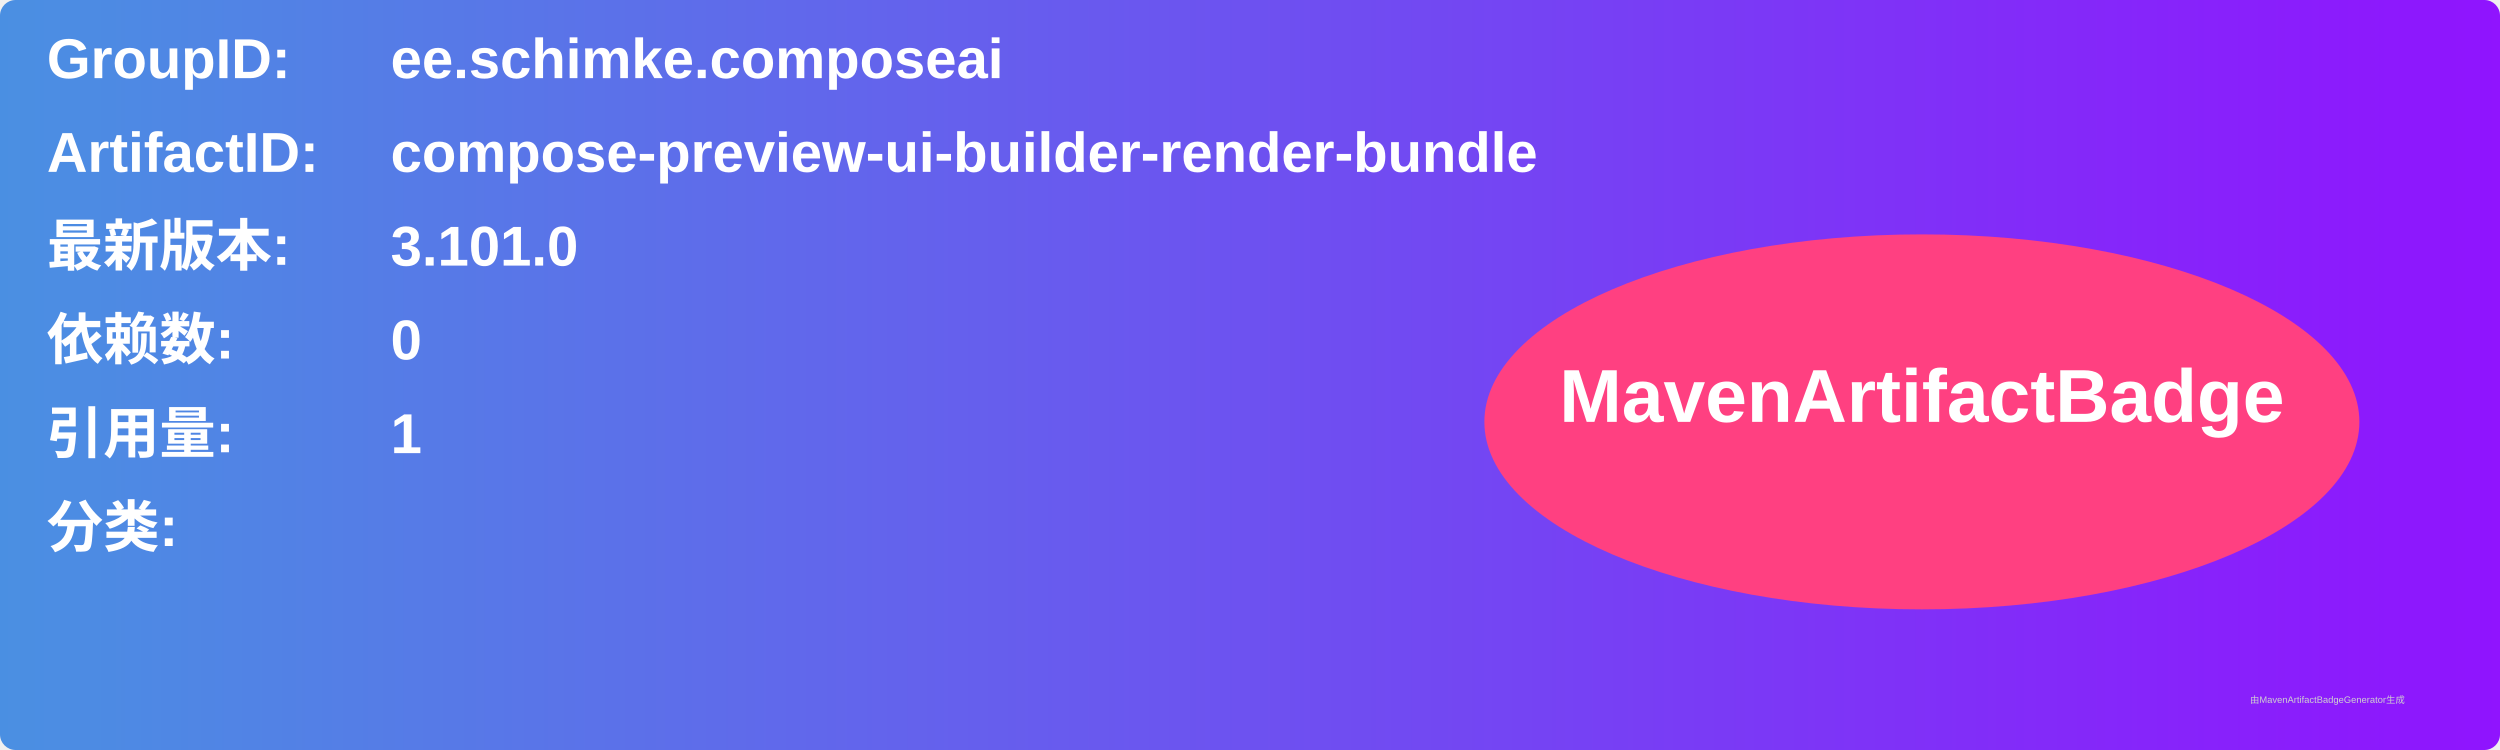
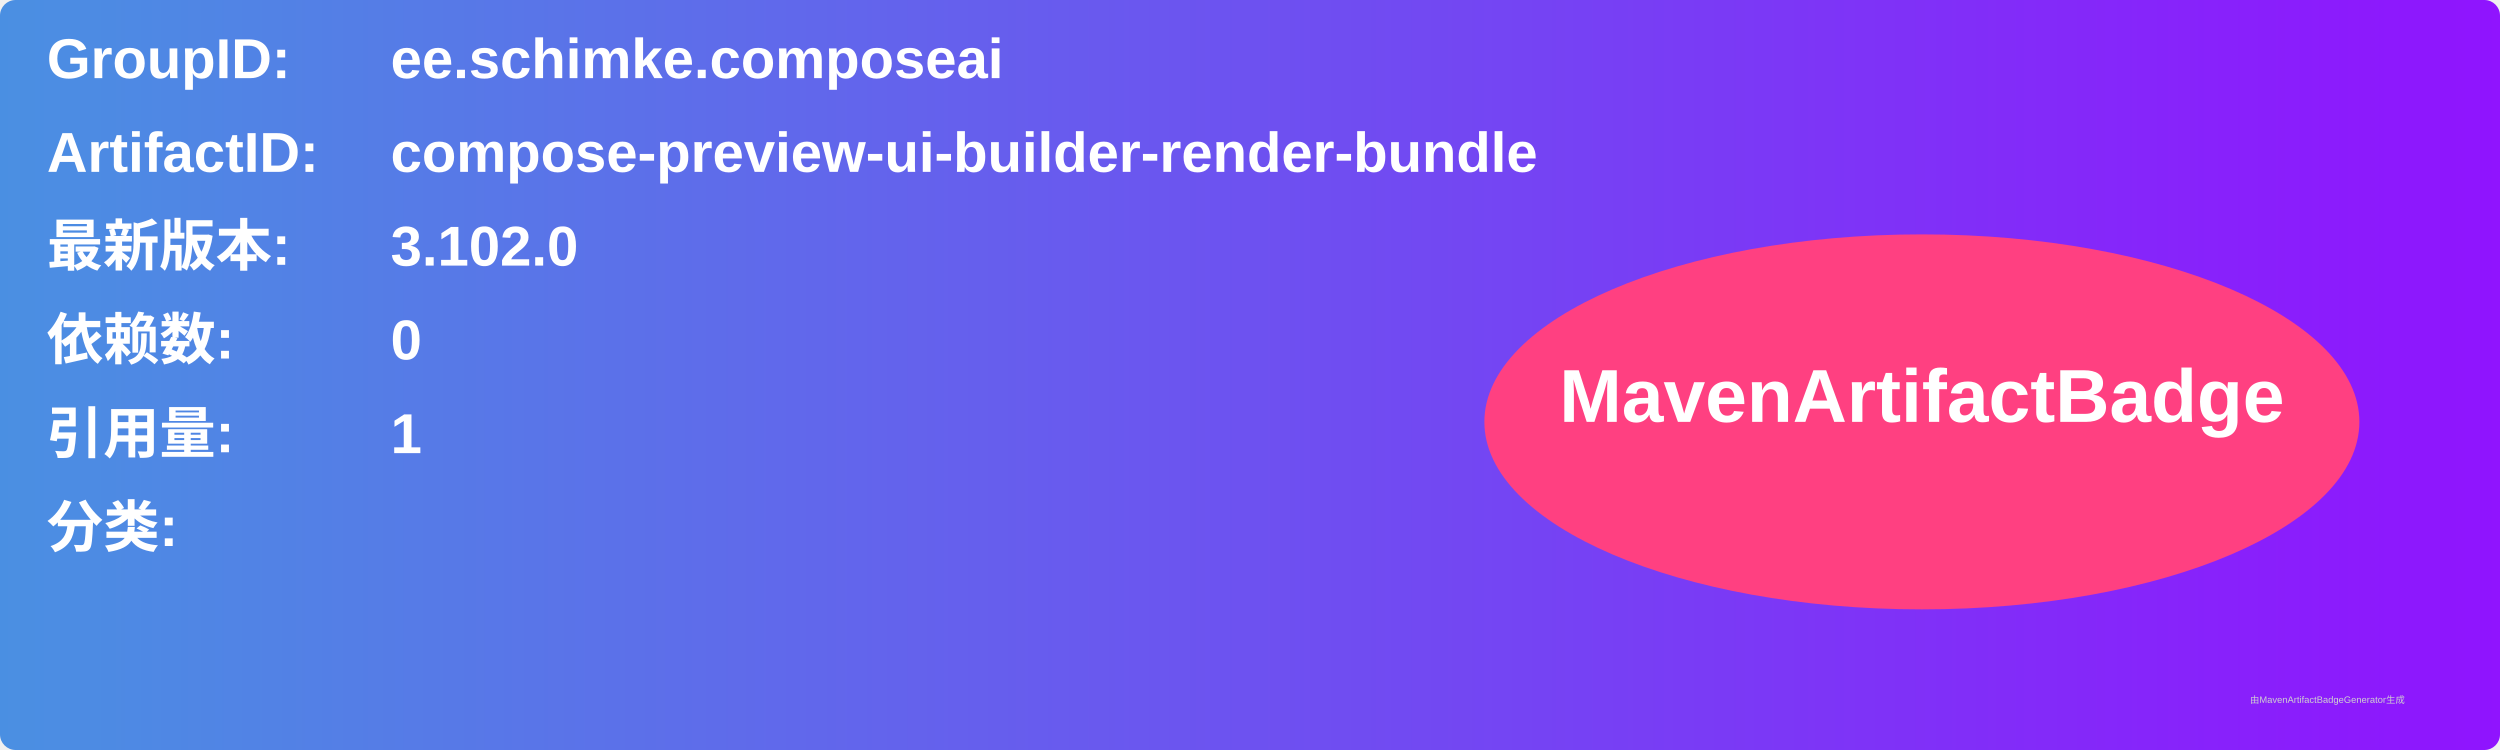
<svg xmlns="http://www.w3.org/2000/svg" width="800" height="240" viewBox="0 0 800 240">
  <linearGradient id="grad" x1="0%" y1="0%" x2="100%" y2="0%">
    <stop offset="0%" stop-color="#4a90e2" />
    <stop offset="100%" stop-color="#9013fe" />
  </linearGradient>
  <rect width="100%" height="100%" rx="5" ry="5" fill="url(#grad)" />
  <g transform="translate(15, 15)">
    <text x="0" y="10" font-family="Arial" font-size="18" fill="white" font-weight="bold" width="260">GroupID:</text>
    <text x="110" y="10" font-family="Arial" font-size="18" fill="white" font-weight="bold" width="460">ee.schimke.composeai</text>
    <text x="0" y="40" font-family="Arial" font-size="18" fill="white" font-weight="bold" width="260">ArtifactID:</text>
    <text x="110" y="40" font-family="Arial" font-size="18" fill="white" font-weight="bold" width="460">compose-preview-ui-builder-render-bundle</text>
    <text x="0" y="70" font-family="Arial" font-size="18" fill="white" font-weight="bold">最新版本:</text>
    <text x="110" y="70" font-family="Arial" font-size="18" fill="white" font-weight="bold">
-       <tspan font-weight="bold">3.101.0</tspan>
+       <tspan font-weight="bold">3.102.0</tspan>
    </text>
    <text x="0" y="100" font-family="Arial" font-size="18" fill="white" font-weight="bold">依赖数: </text>
    <text x="110" y="100" font-family="Arial" font-size="18" fill="white">
      <tspan font-weight="bold">0</tspan>
    </text>
    <text x="0" y="130" font-family="Arial" font-size="18" fill="white" font-weight="bold">引用量: </text>
    <text x="110" y="130" font-family="Arial" font-size="18" fill="white">
      <tspan font-weight="bold">1</tspan>
    </text>
    <text x="0" y="160" font-family="Arial" font-size="18" fill="white" font-weight="bold">分类:</text>
    <text x="10" y="190" font-family="Arial" font-size="10" fill="white">
      <tspan font-weight="bold" />
    </text>
    <ellipse cx="600" cy="120" rx="140" ry="60" fill="#ff4081" />
    <text x="600" y="120" text-anchor="middle" font-family="Arial" font-size="24" fill="white" font-weight="bold">MavenArtifactBadge</text>
  </g>
  <text x="720" y="225" font-family="Arial" font-size="3" fill="#d0d0d0">由MavenArtifactBadgeGenerator生成</text>
</svg>
